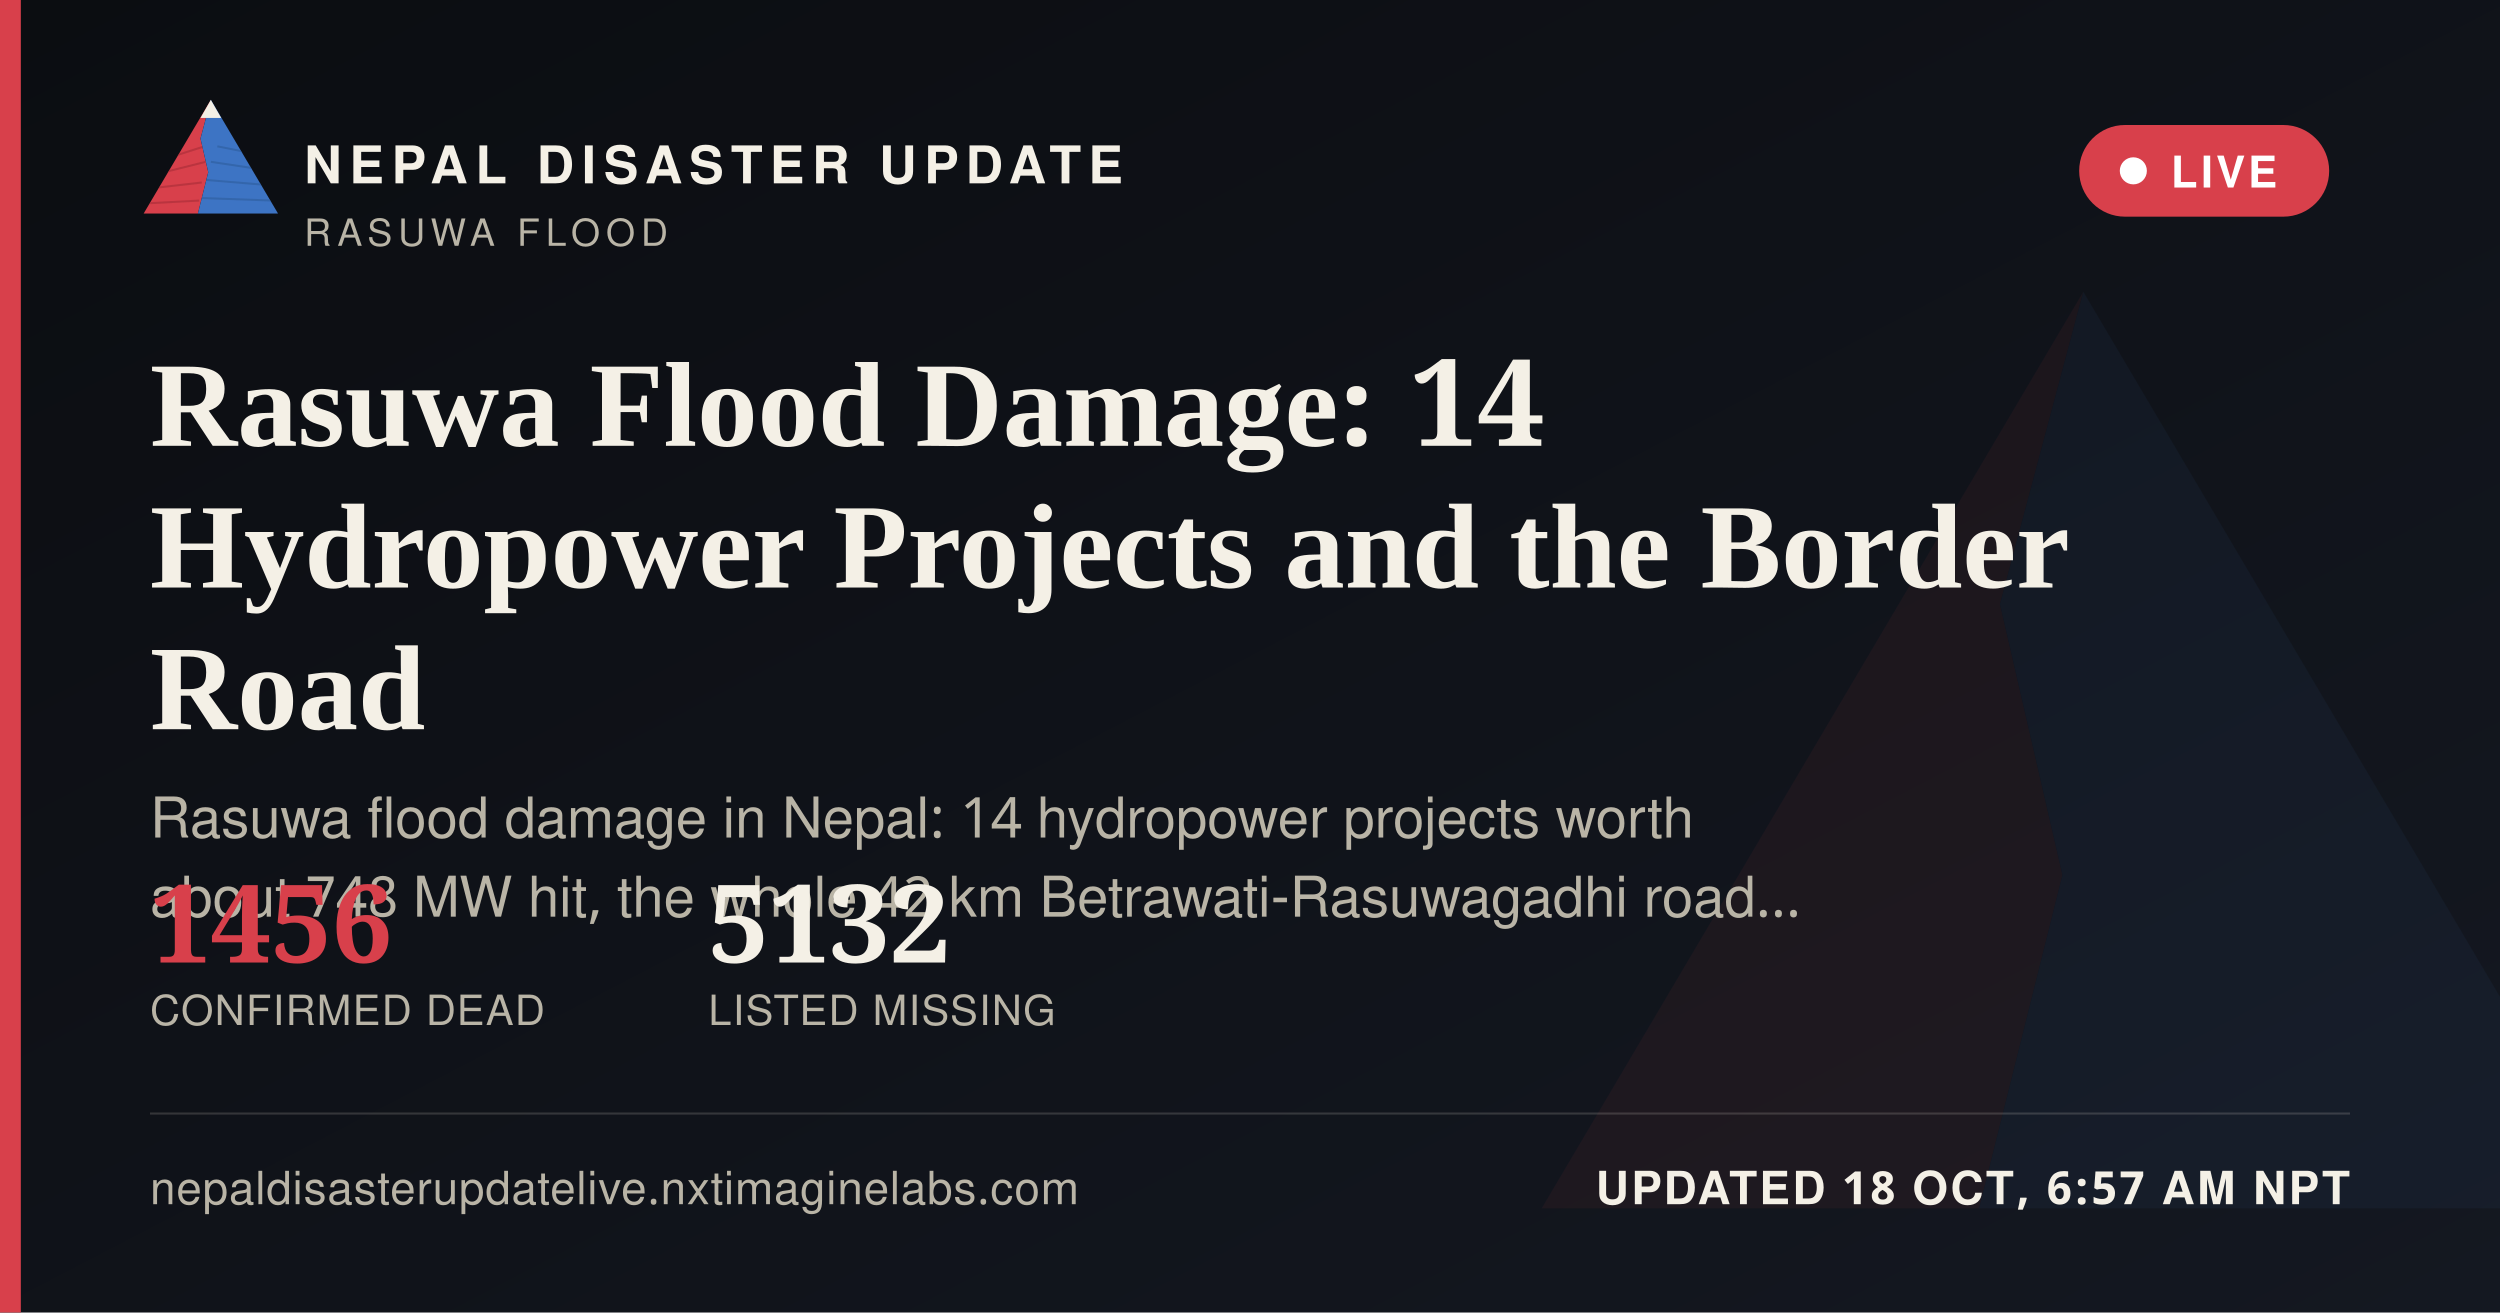
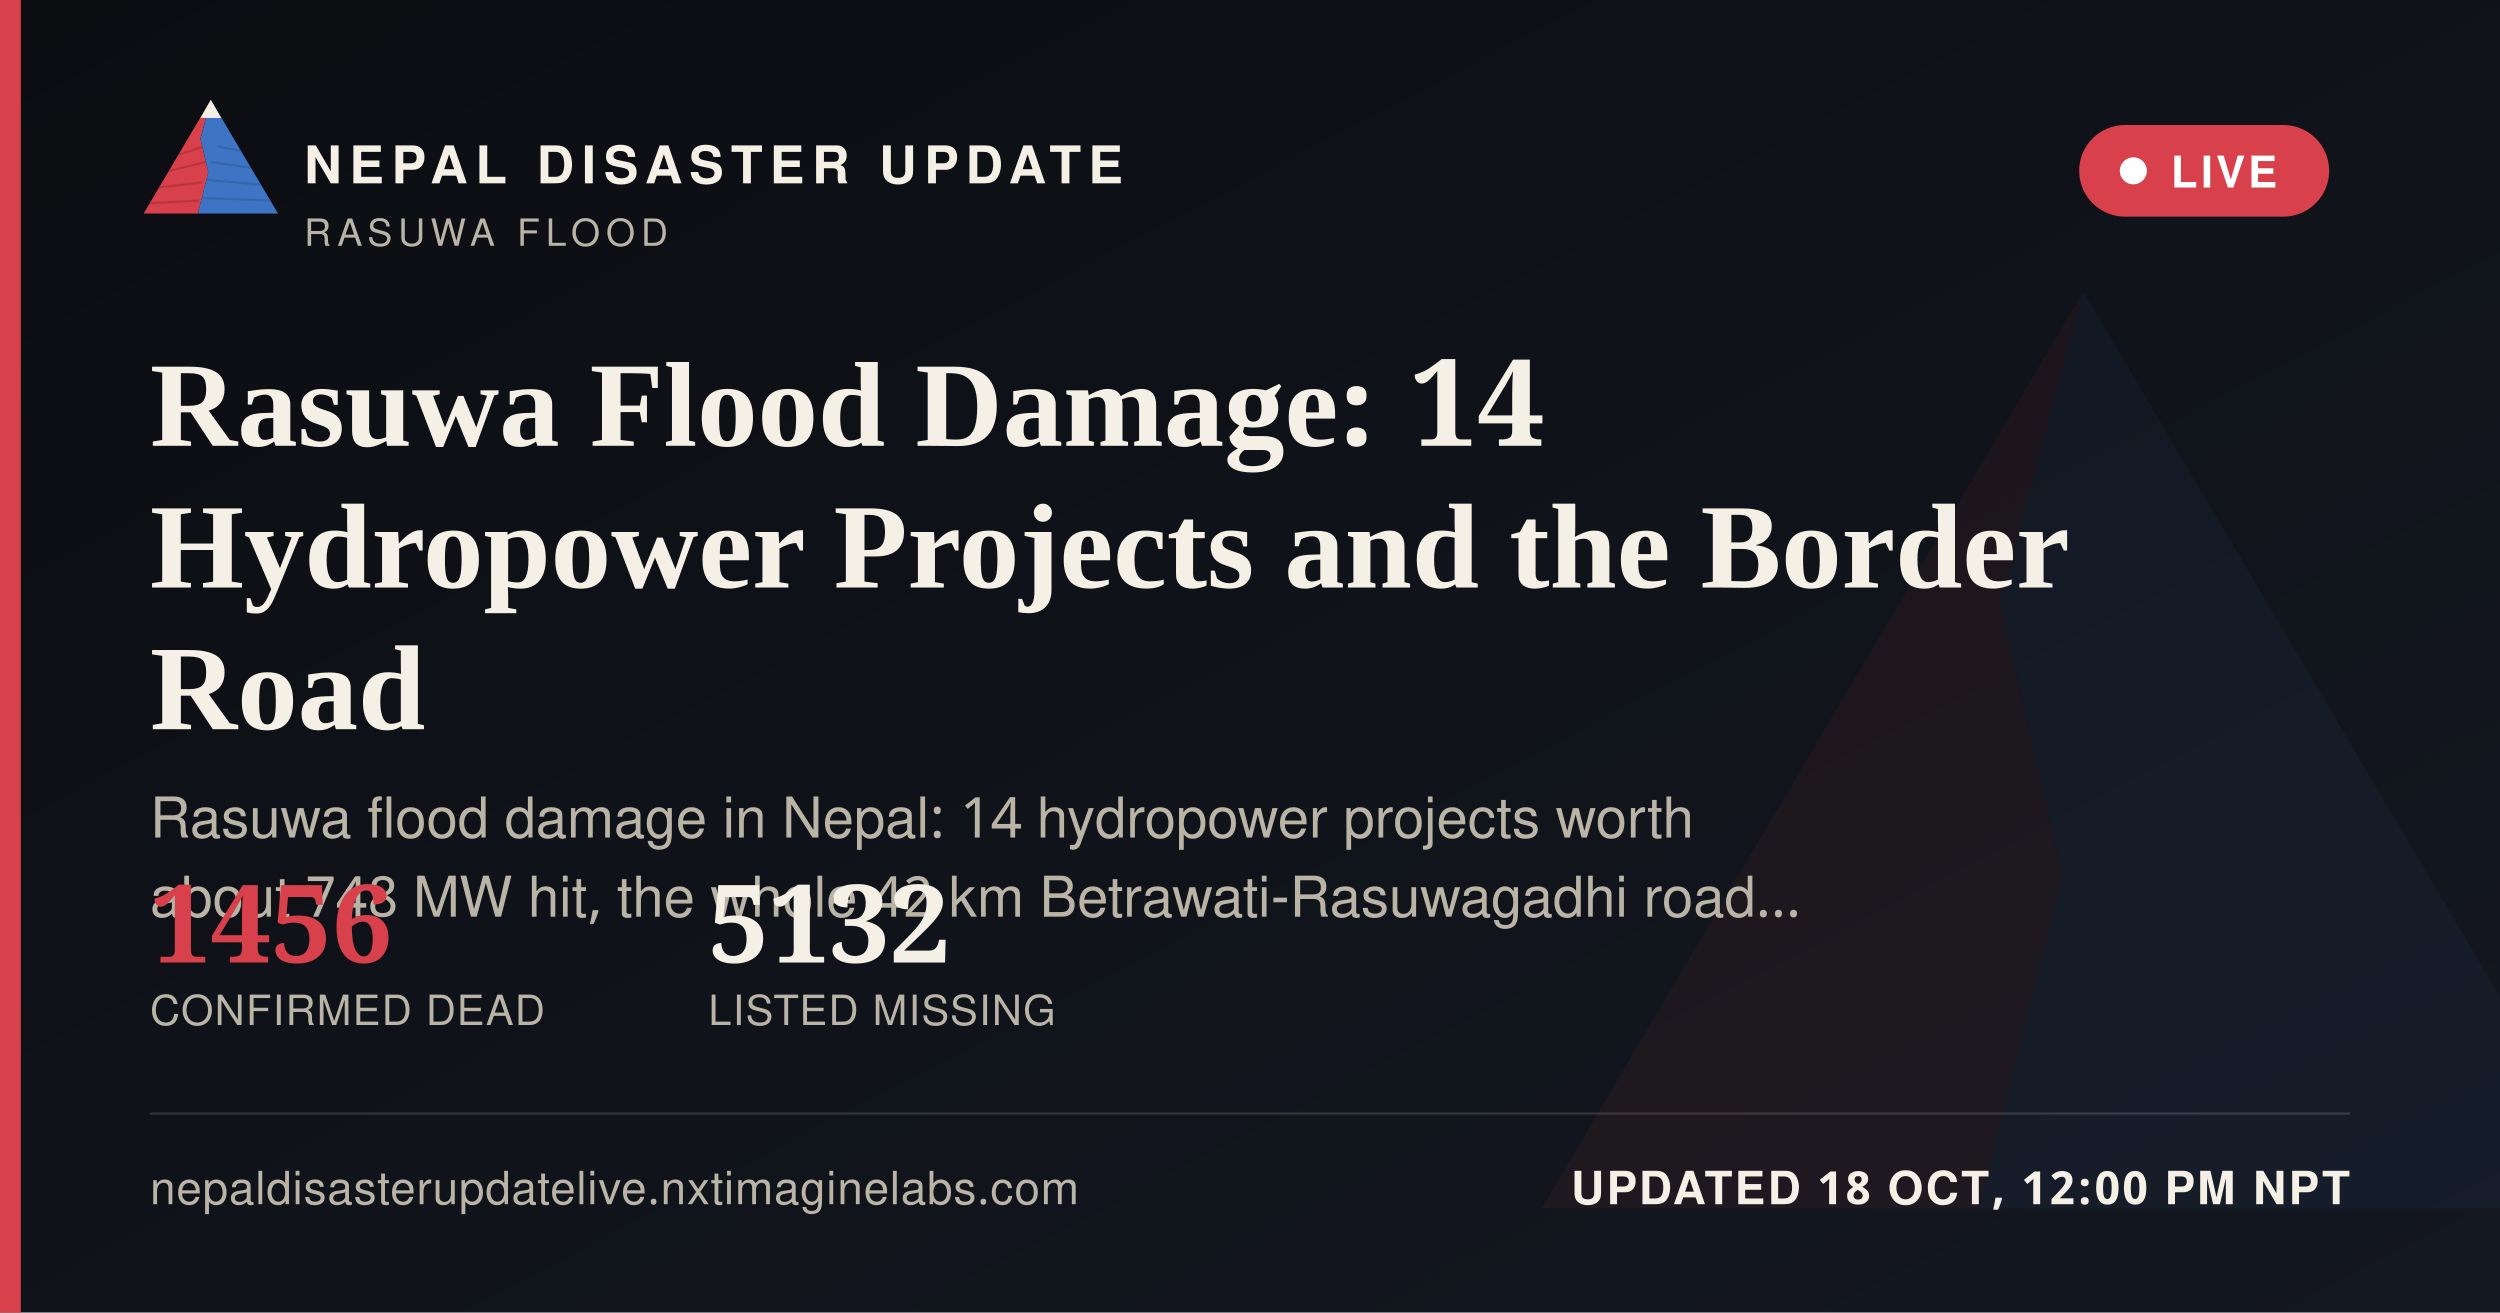
<svg xmlns="http://www.w3.org/2000/svg" width="1200" height="630" viewBox="0 0 1200 630">
  <defs>
    <linearGradient id="ogbg" x1="0" y1="0" x2="1" y2="1">
      <stop offset="0" stop-color="#0B0D11" />
      <stop offset="1" stop-color="#141821" />
    </linearGradient>
  </defs>
  <rect width="1200" height="630" fill="url(#ogbg)" />
  <g transform="translate(700,60) scale(5)" opacity="0.06">
    <polygon points="60,16 52,46 58,72 50,104 8,104" fill="#D8404B" />
    <polygon points="60,16 112,104 50,104 58,72 52,46" fill="#3D74C4" />
  </g>
  <rect x="0" y="0" width="10" height="630" fill="#D8404B" />
  <g transform="translate(64,38) scale(0.62)">
    <g>
      <defs>
        <clipPath id="ogLc">
          <polygon points="60,16 52,46 58,72 50,104 8,104" />
        </clipPath>
        <clipPath id="ogRc">
          <polygon points="60,16 112,104 50,104 58,72 52,46" />
        </clipPath>
      </defs>
      <polygon points="60,16 52,46 58,72 50,104 8,104" fill="#D8404B" />
      <g clip-path="url(#ogLc)" stroke="#A32A34" stroke-width="1.6" fill="none" opacity="0.55">
        <path d="M30,60 L55,52" />
        <path d="M24,72 L56,64" />
        <path d="M18,84 L53,80" />
        <path d="M13,96 L51,94" />
      </g>
      <polygon points="60,16 112,104 50,104 58,72 52,46" fill="#3D74C4" />
      <g clip-path="url(#ogRc)" stroke="#2A5793" stroke-width="1.6" fill="none" opacity="0.5">
        <path d="M65,52 L95,58" />
        <path d="M60,64 L100,70" />
        <path d="M56,78 L104,82" />
        <path d="M52,92 L108,94" />
      </g>
      <polygon points="60,16 52,30 68,30" fill="#F4F0E6" />
    </g>
  </g>
  <text x="146" y="88" font-family="'Public Sans', 'Noto Sans Devanagari', 'Helvetica Neue', Helvetica, Arial, sans-serif" font-size="25" font-weight="800" letter-spacing="3.6" fill="#F4F0E6">NEPAL DISASTER UPDATE</text>
  <text x="146" y="118" font-family="'Public Sans', 'Noto Sans Devanagari', 'Helvetica Neue', Helvetica, Arial, sans-serif" font-size="18" letter-spacing="2.8" fill="#B9B4A6">RASUWA FLOOD</text>
  <g>
    <rect x="998" y="60" width="120" height="44" rx="22" fill="#D8404B" stroke="none" />
    <circle cx="1024" cy="82" r="6.5" fill="#FFFFFF" />
    <text x="1042" y="90" font-family="'Public Sans', 'Noto Sans Devanagari', 'Helvetica Neue', Helvetica, Arial, sans-serif" font-size="21" font-weight="700" letter-spacing="1.6" fill="#FFFFFF">LIVE</text>
  </g>
  <text x="72" y="214" font-family="Newsreader, 'Noto Serif Devanagari', Georgia, 'Times New Roman', serif" font-size="58" font-weight="600" fill="#F4F0E6">Rasuwa Flood Damage: 14</text>
  <text x="72" y="282" font-family="Newsreader, 'Noto Serif Devanagari', Georgia, 'Times New Roman', serif" font-size="58" font-weight="600" fill="#F4F0E6">Hydropower Projects and the Border</text>
  <text x="72" y="350" font-family="Newsreader, 'Noto Serif Devanagari', Georgia, 'Times New Roman', serif" font-size="58" font-weight="600" fill="#F4F0E6">Road</text>
  <text x="72" y="402" font-family="'Public Sans', 'Noto Sans Devanagari', 'Helvetica Neue', Helvetica, Arial, sans-serif" font-size="27" fill="#B9B4A6">Rasuwa flood damage in Nepal: 14 hydropower projects worth</text>
  <text x="72" y="440" font-family="'Public Sans', 'Noto Sans Devanagari', 'Helvetica Neue', Helvetica, Arial, sans-serif" font-size="27" fill="#B9B4A6">about 748 MW hit, the whole 42 km Betrawati-Rasuwagadhi road…</text>
  <g transform="translate(72,462)">
    <text x="0" y="0" font-family="Newsreader, 'Noto Serif Devanagari', Georgia, 'Times New Roman', serif" font-size="52" font-weight="600" fill="#D8404B">1456</text>
    <text x="0" y="30" font-family="'Public Sans', 'Noto Sans Devanagari', 'Helvetica Neue', Helvetica, Arial, sans-serif" font-size="20" letter-spacing="0.6" fill="#B9B4A6">CONFIRMED DEAD</text>
    <text x="268" y="0" font-family="Newsreader, 'Noto Serif Devanagari', Georgia, 'Times New Roman', serif" font-size="52" font-weight="600" fill="#F4F0E6">5132</text>
    <text x="268" y="30" font-family="'Public Sans', 'Noto Sans Devanagari', 'Helvetica Neue', Helvetica, Arial, sans-serif" font-size="20" letter-spacing="0.6" fill="#B9B4A6">LISTED MISSING</text>
  </g>
  <rect x="72" y="534" width="1056" height="1" fill="rgba(244,240,230,0.16)" />
  <text x="72" y="578" font-family="'Public Sans', 'Noto Sans Devanagari', 'Helvetica Neue', Helvetica, Arial, sans-serif" font-size="22" fill="#B9B4A6" letter-spacing="0.4">nepaldisasterupdatelive.nxtimaginelabs.com</text>
-   <text x="1128" y="578" text-anchor="end" font-family="'Public Sans', 'Noto Sans Devanagari', 'Helvetica Neue', Helvetica, Arial, sans-serif" font-size="22" font-weight="700" letter-spacing="1.2" fill="#F4F0E6">UPDATED 18 OCT, 6:57 AM NPT</text>
+   <text x="1128" y="578" text-anchor="end" font-family="'Public Sans', 'Noto Sans Devanagari', 'Helvetica Neue', Helvetica, Arial, sans-serif" font-size="22" font-weight="700" letter-spacing="1.2" fill="#F4F0E6">UPDATED 18 OCT, 12:00 PM NPT</text>
</svg>
